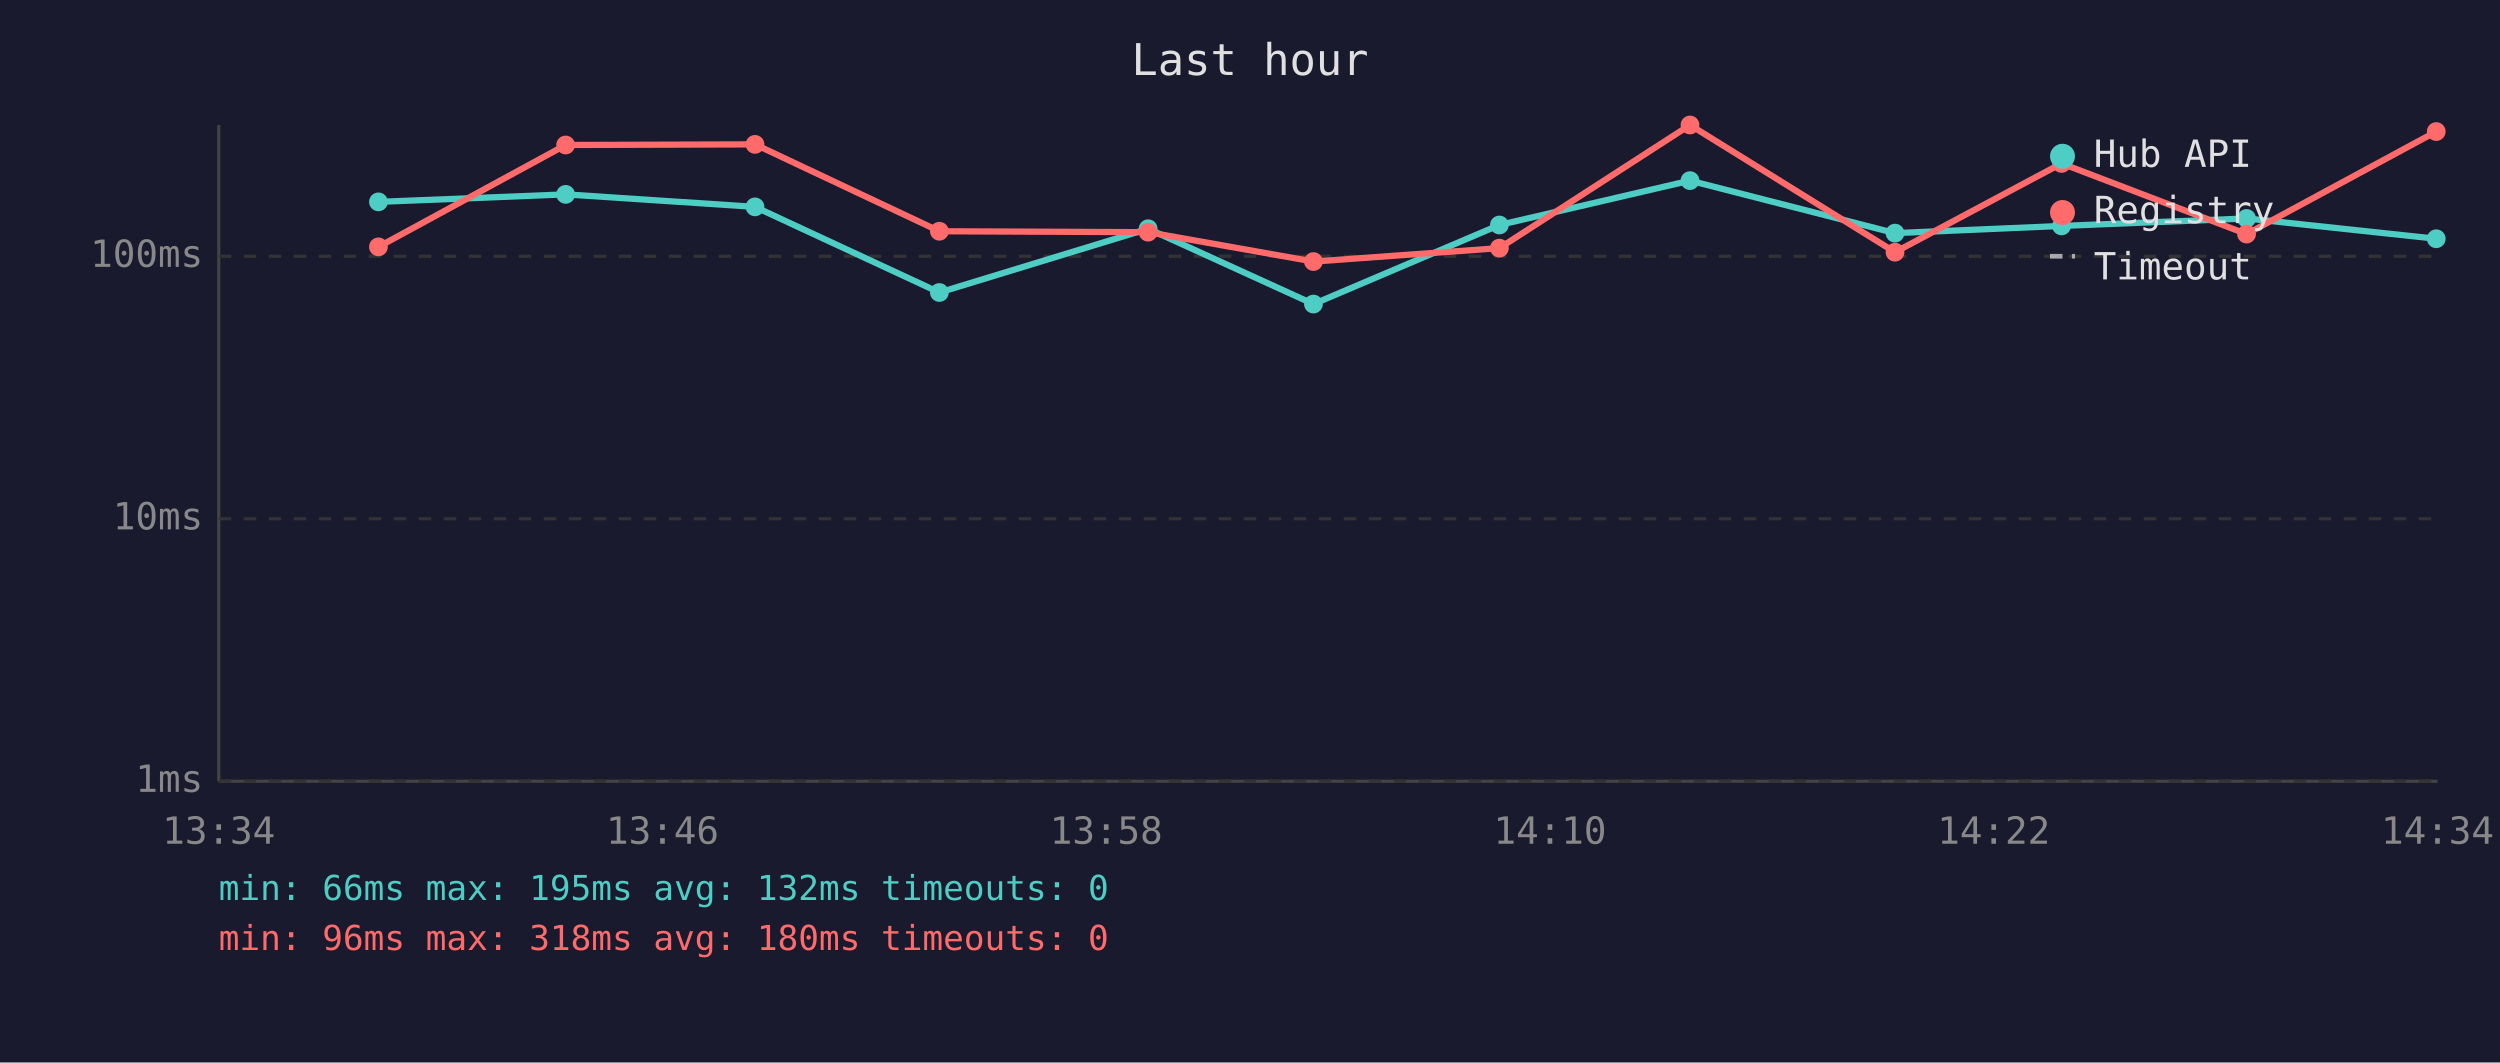
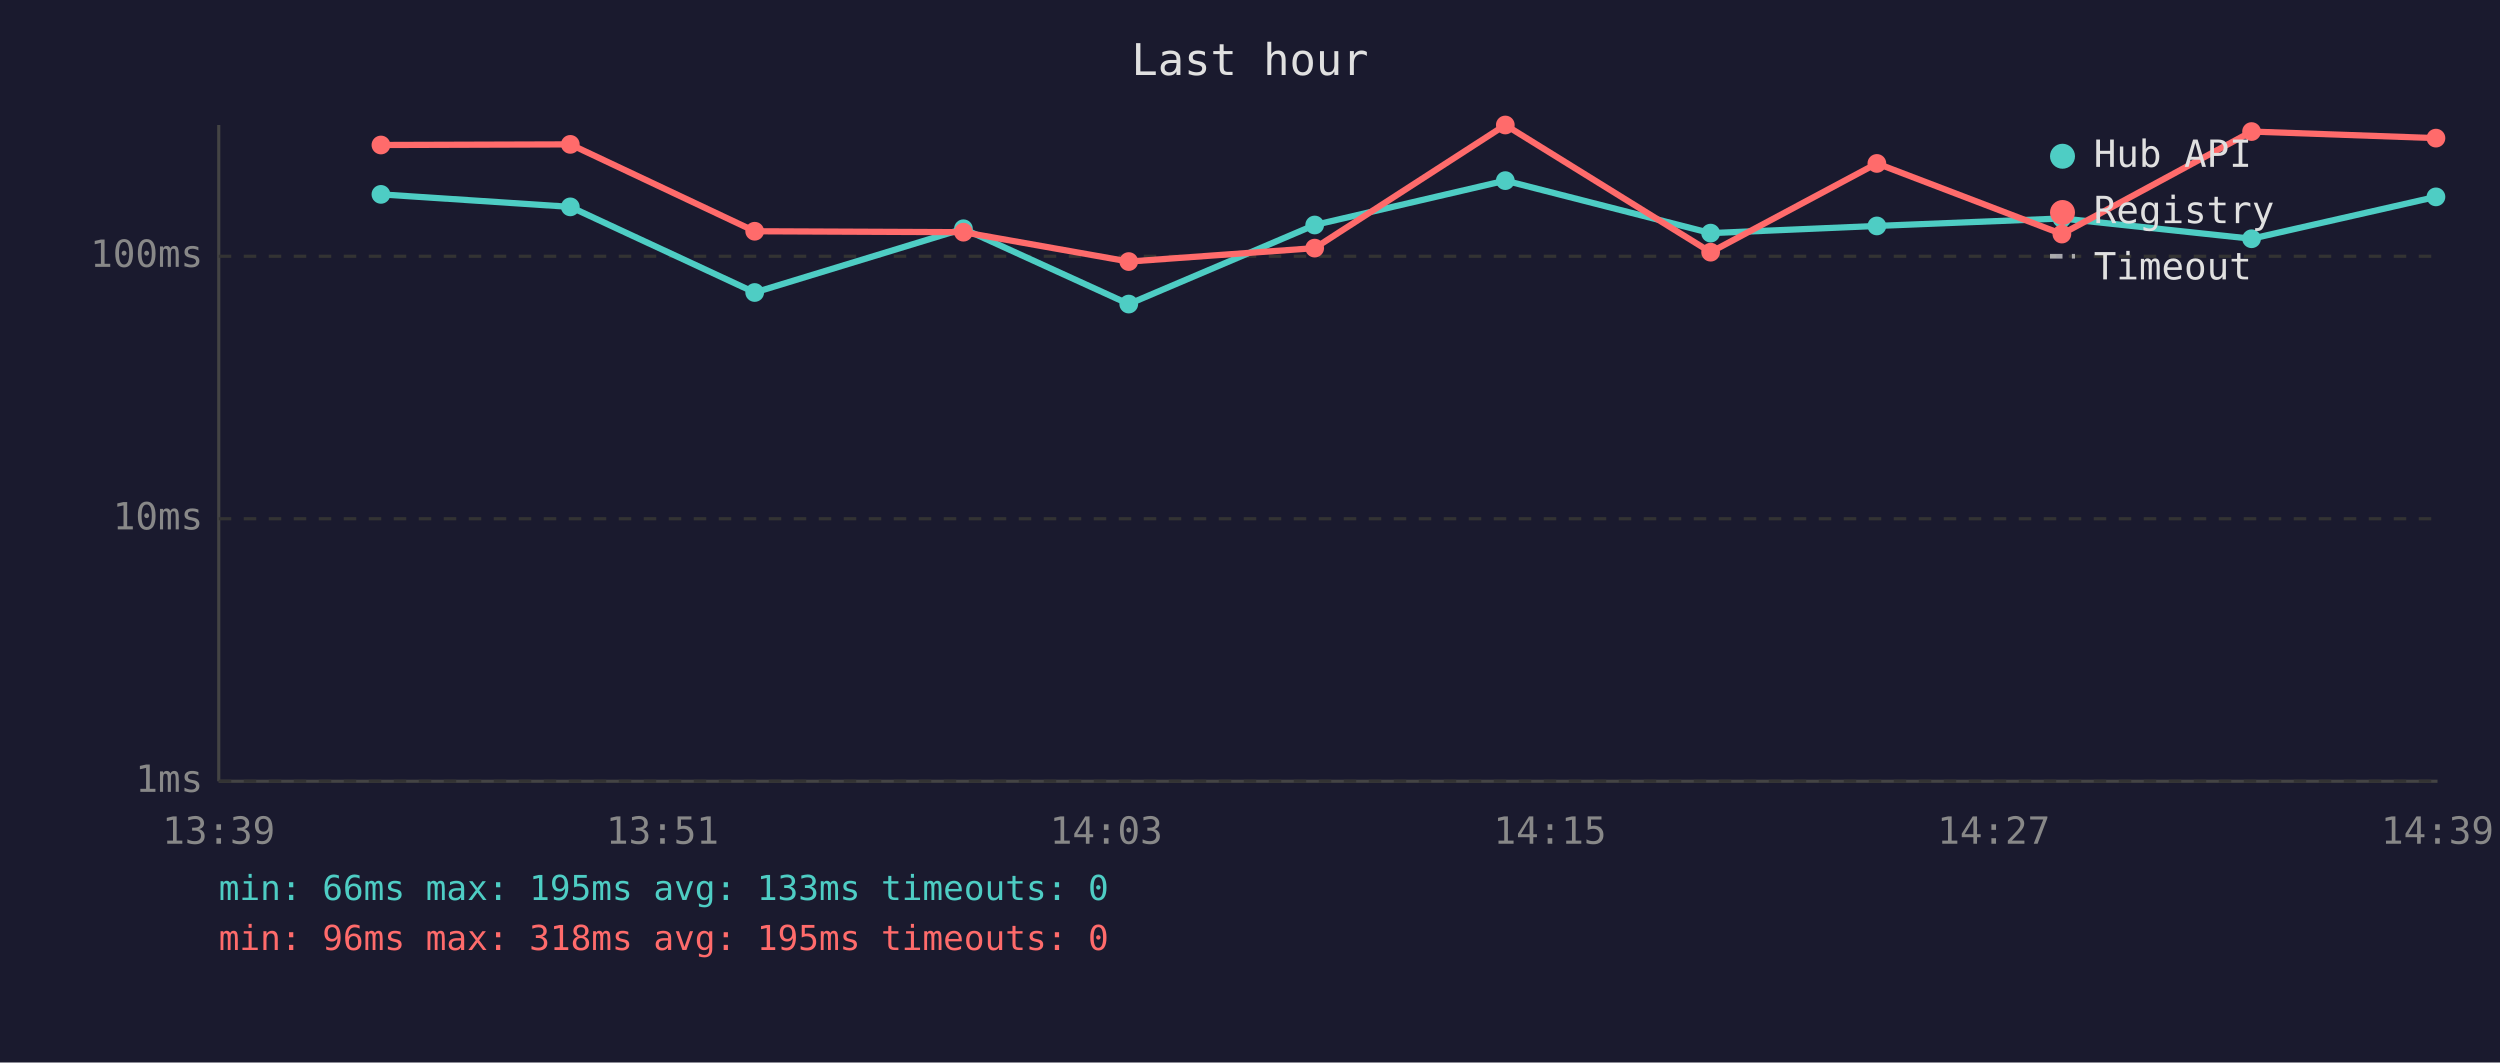
<svg xmlns="http://www.w3.org/2000/svg" viewBox="0 0 800 340" font-family="monospace" font-size="12">
  <rect width="800" height="340" fill="#1a1a2e" />
  <text x="400" y="24" fill="#e0e0e0" font-size="14" text-anchor="middle">Last hour</text>
  <line x1="70" y1="40" x2="70" y2="250" stroke="#444" stroke-width="1" />
  <line x1="70" y1="250" x2="780" y2="250" stroke="#444" stroke-width="1" />
  <line x1="70" y1="250" x2="780" y2="250" stroke="#333" stroke-width="1" stroke-dasharray="4" />
  <text x="65" y="250" fill="#888" text-anchor="end" dominant-baseline="middle">1ms</text>
  <line x1="70" y1="166" x2="780" y2="166" stroke="#333" stroke-width="1" stroke-dasharray="4" />
  <text x="65" y="166" fill="#888" text-anchor="end" dominant-baseline="middle">10ms</text>
  <line x1="70" y1="82" x2="780" y2="82" stroke="#333" stroke-width="1" stroke-dasharray="4" />
  <text x="65" y="82" fill="#888" text-anchor="end" dominant-baseline="middle">100ms</text>
-   <text x="70" y="270" fill="#888" text-anchor="middle">13:34</text>
-   <text x="212" y="270" fill="#888" text-anchor="middle">13:46</text>
-   <text x="354" y="270" fill="#888" text-anchor="middle">13:58</text>
-   <text x="496" y="270" fill="#888" text-anchor="middle">14:10</text>
-   <text x="638" y="270" fill="#888" text-anchor="middle">14:22</text>
-   <text x="780" y="270" fill="#888" text-anchor="middle">14:34</text>
-   <polyline points="121.1,64.6 181.0,62.2 241.6,66.2 300.6,93.6 367.4,73.2 420.3,97.3 479.8,72.0 540.8,57.8 606.4,74.6 659.7,72.3 718.9,69.9 779.6,76.4" fill="none" stroke="#4ecdc4" stroke-width="2" opacity="1" />
-   <circle cx="121.1" cy="64.6" r="3" fill="#4ecdc4" />
-   <circle cx="181.0" cy="62.2" r="3" fill="#4ecdc4" />
-   <circle cx="241.6" cy="66.2" r="3" fill="#4ecdc4" />
-   <circle cx="300.6" cy="93.6" r="3" fill="#4ecdc4" />
-   <circle cx="367.4" cy="73.2" r="3" fill="#4ecdc4" />
-   <circle cx="420.3" cy="97.3" r="3" fill="#4ecdc4" />
-   <circle cx="479.8" cy="72.0" r="3" fill="#4ecdc4" />
-   <circle cx="540.8" cy="57.8" r="3" fill="#4ecdc4" />
-   <circle cx="606.4" cy="74.6" r="3" fill="#4ecdc4" />
-   <circle cx="659.7" cy="72.3" r="3" fill="#4ecdc4" />
-   <circle cx="718.9" cy="69.9" r="3" fill="#4ecdc4" />
-   <circle cx="779.6" cy="76.4" r="3" fill="#4ecdc4" />
-   <polyline points="121.1,79.0 181.0,46.4 241.6,46.2 300.6,74.0 367.4,74.3 420.3,83.7 479.8,79.4 540.8,40.0 606.4,80.7 659.7,52.3 718.9,74.9 779.6,42.1" fill="none" stroke="#ff6b6b" stroke-width="2" opacity="1" />
-   <circle cx="121.1" cy="79.0" r="3" fill="#ff6b6b" />
-   <circle cx="181.0" cy="46.4" r="3" fill="#ff6b6b" />
-   <circle cx="241.6" cy="46.2" r="3" fill="#ff6b6b" />
-   <circle cx="300.6" cy="74.0" r="3" fill="#ff6b6b" />
-   <circle cx="367.4" cy="74.3" r="3" fill="#ff6b6b" />
-   <circle cx="420.3" cy="83.7" r="3" fill="#ff6b6b" />
-   <circle cx="479.8" cy="79.4" r="3" fill="#ff6b6b" />
-   <circle cx="540.8" cy="40.0" r="3" fill="#ff6b6b" />
-   <circle cx="606.4" cy="80.7" r="3" fill="#ff6b6b" />
-   <circle cx="659.7" cy="52.3" r="3" fill="#ff6b6b" />
-   <circle cx="718.9" cy="74.9" r="3" fill="#ff6b6b" />
-   <circle cx="779.6" cy="42.1" r="3" fill="#ff6b6b" />
+   <text x="70" y="270" fill="#888" text-anchor="middle">13:39</text>
+   <text x="212" y="270" fill="#888" text-anchor="middle">13:51</text>
+   <text x="354" y="270" fill="#888" text-anchor="middle">14:03</text>
+   <text x="496" y="270" fill="#888" text-anchor="middle">14:15</text>
+   <text x="638" y="270" fill="#888" text-anchor="middle">14:27</text>
+   <text x="780" y="270" fill="#888" text-anchor="middle">14:39</text>
+   <polyline points="121.9,62.2 182.5,66.2 241.5,93.6 308.3,73.2 361.2,97.3 420.7,72.0 481.7,57.8 547.4,74.6 600.6,72.3 659.8,69.9 720.5,76.4 779.5,63.0" fill="none" stroke="#4ecdc4" stroke-width="2" opacity="1" />
+   <circle cx="121.9" cy="62.2" r="3" fill="#4ecdc4" />
+   <circle cx="182.5" cy="66.2" r="3" fill="#4ecdc4" />
+   <circle cx="241.5" cy="93.6" r="3" fill="#4ecdc4" />
+   <circle cx="308.3" cy="73.2" r="3" fill="#4ecdc4" />
+   <circle cx="361.2" cy="97.3" r="3" fill="#4ecdc4" />
+   <circle cx="420.7" cy="72.0" r="3" fill="#4ecdc4" />
+   <circle cx="481.7" cy="57.8" r="3" fill="#4ecdc4" />
+   <circle cx="547.4" cy="74.6" r="3" fill="#4ecdc4" />
+   <circle cx="600.6" cy="72.3" r="3" fill="#4ecdc4" />
+   <circle cx="659.8" cy="69.9" r="3" fill="#4ecdc4" />
+   <circle cx="720.5" cy="76.4" r="3" fill="#4ecdc4" />
+   <circle cx="779.5" cy="63.0" r="3" fill="#4ecdc4" />
+   <polyline points="121.9,46.4 182.5,46.2 241.5,74.0 308.3,74.3 361.2,83.7 420.7,79.4 481.7,40.0 547.4,80.7 600.6,52.3 659.8,74.9 720.5,42.1 779.5,44.2" fill="none" stroke="#ff6b6b" stroke-width="2" opacity="1" />
+   <circle cx="121.9" cy="46.4" r="3" fill="#ff6b6b" />
+   <circle cx="182.5" cy="46.2" r="3" fill="#ff6b6b" />
+   <circle cx="241.5" cy="74.0" r="3" fill="#ff6b6b" />
+   <circle cx="308.3" cy="74.3" r="3" fill="#ff6b6b" />
+   <circle cx="361.2" cy="83.7" r="3" fill="#ff6b6b" />
+   <circle cx="420.7" cy="79.4" r="3" fill="#ff6b6b" />
+   <circle cx="481.7" cy="40.0" r="3" fill="#ff6b6b" />
+   <circle cx="547.4" cy="80.7" r="3" fill="#ff6b6b" />
+   <circle cx="600.6" cy="52.3" r="3" fill="#ff6b6b" />
+   <circle cx="659.8" cy="74.9" r="3" fill="#ff6b6b" />
+   <circle cx="720.5" cy="42.1" r="3" fill="#ff6b6b" />
+   <circle cx="779.5" cy="44.2" r="3" fill="#ff6b6b" />
  <circle cx="660" cy="50" r="4" fill="#4ecdc4" />
  <text x="670" y="50" fill="#e0e0e0" dominant-baseline="middle">Hub API</text>
  <circle cx="660" cy="68" r="4" fill="#ff6b6b" />
  <text x="670" y="68" fill="#e0e0e0" dominant-baseline="middle">Registry</text>
  <line x1="656" y1="82" x2="664" y2="82" stroke="#e0e0e0" stroke-width="1.5" stroke-dasharray="4,3" opacity="0.7" />
  <text x="670" y="86" fill="#e0e0e0" dominant-baseline="middle">Timeout</text>
-   <text x="70" y="288" fill="#4ecdc4" font-size="11">min: 66ms  max: 195ms  avg: 132ms  timeouts: 0</text>
-   <text x="70" y="304" fill="#ff6b6b" font-size="11">min: 96ms  max: 318ms  avg: 180ms  timeouts: 0</text>
+   <text x="70" y="288" fill="#4ecdc4" font-size="11">min: 66ms  max: 195ms  avg: 133ms  timeouts: 0</text>
+   <text x="70" y="304" fill="#ff6b6b" font-size="11">min: 96ms  max: 318ms  avg: 195ms  timeouts: 0</text>
</svg>
